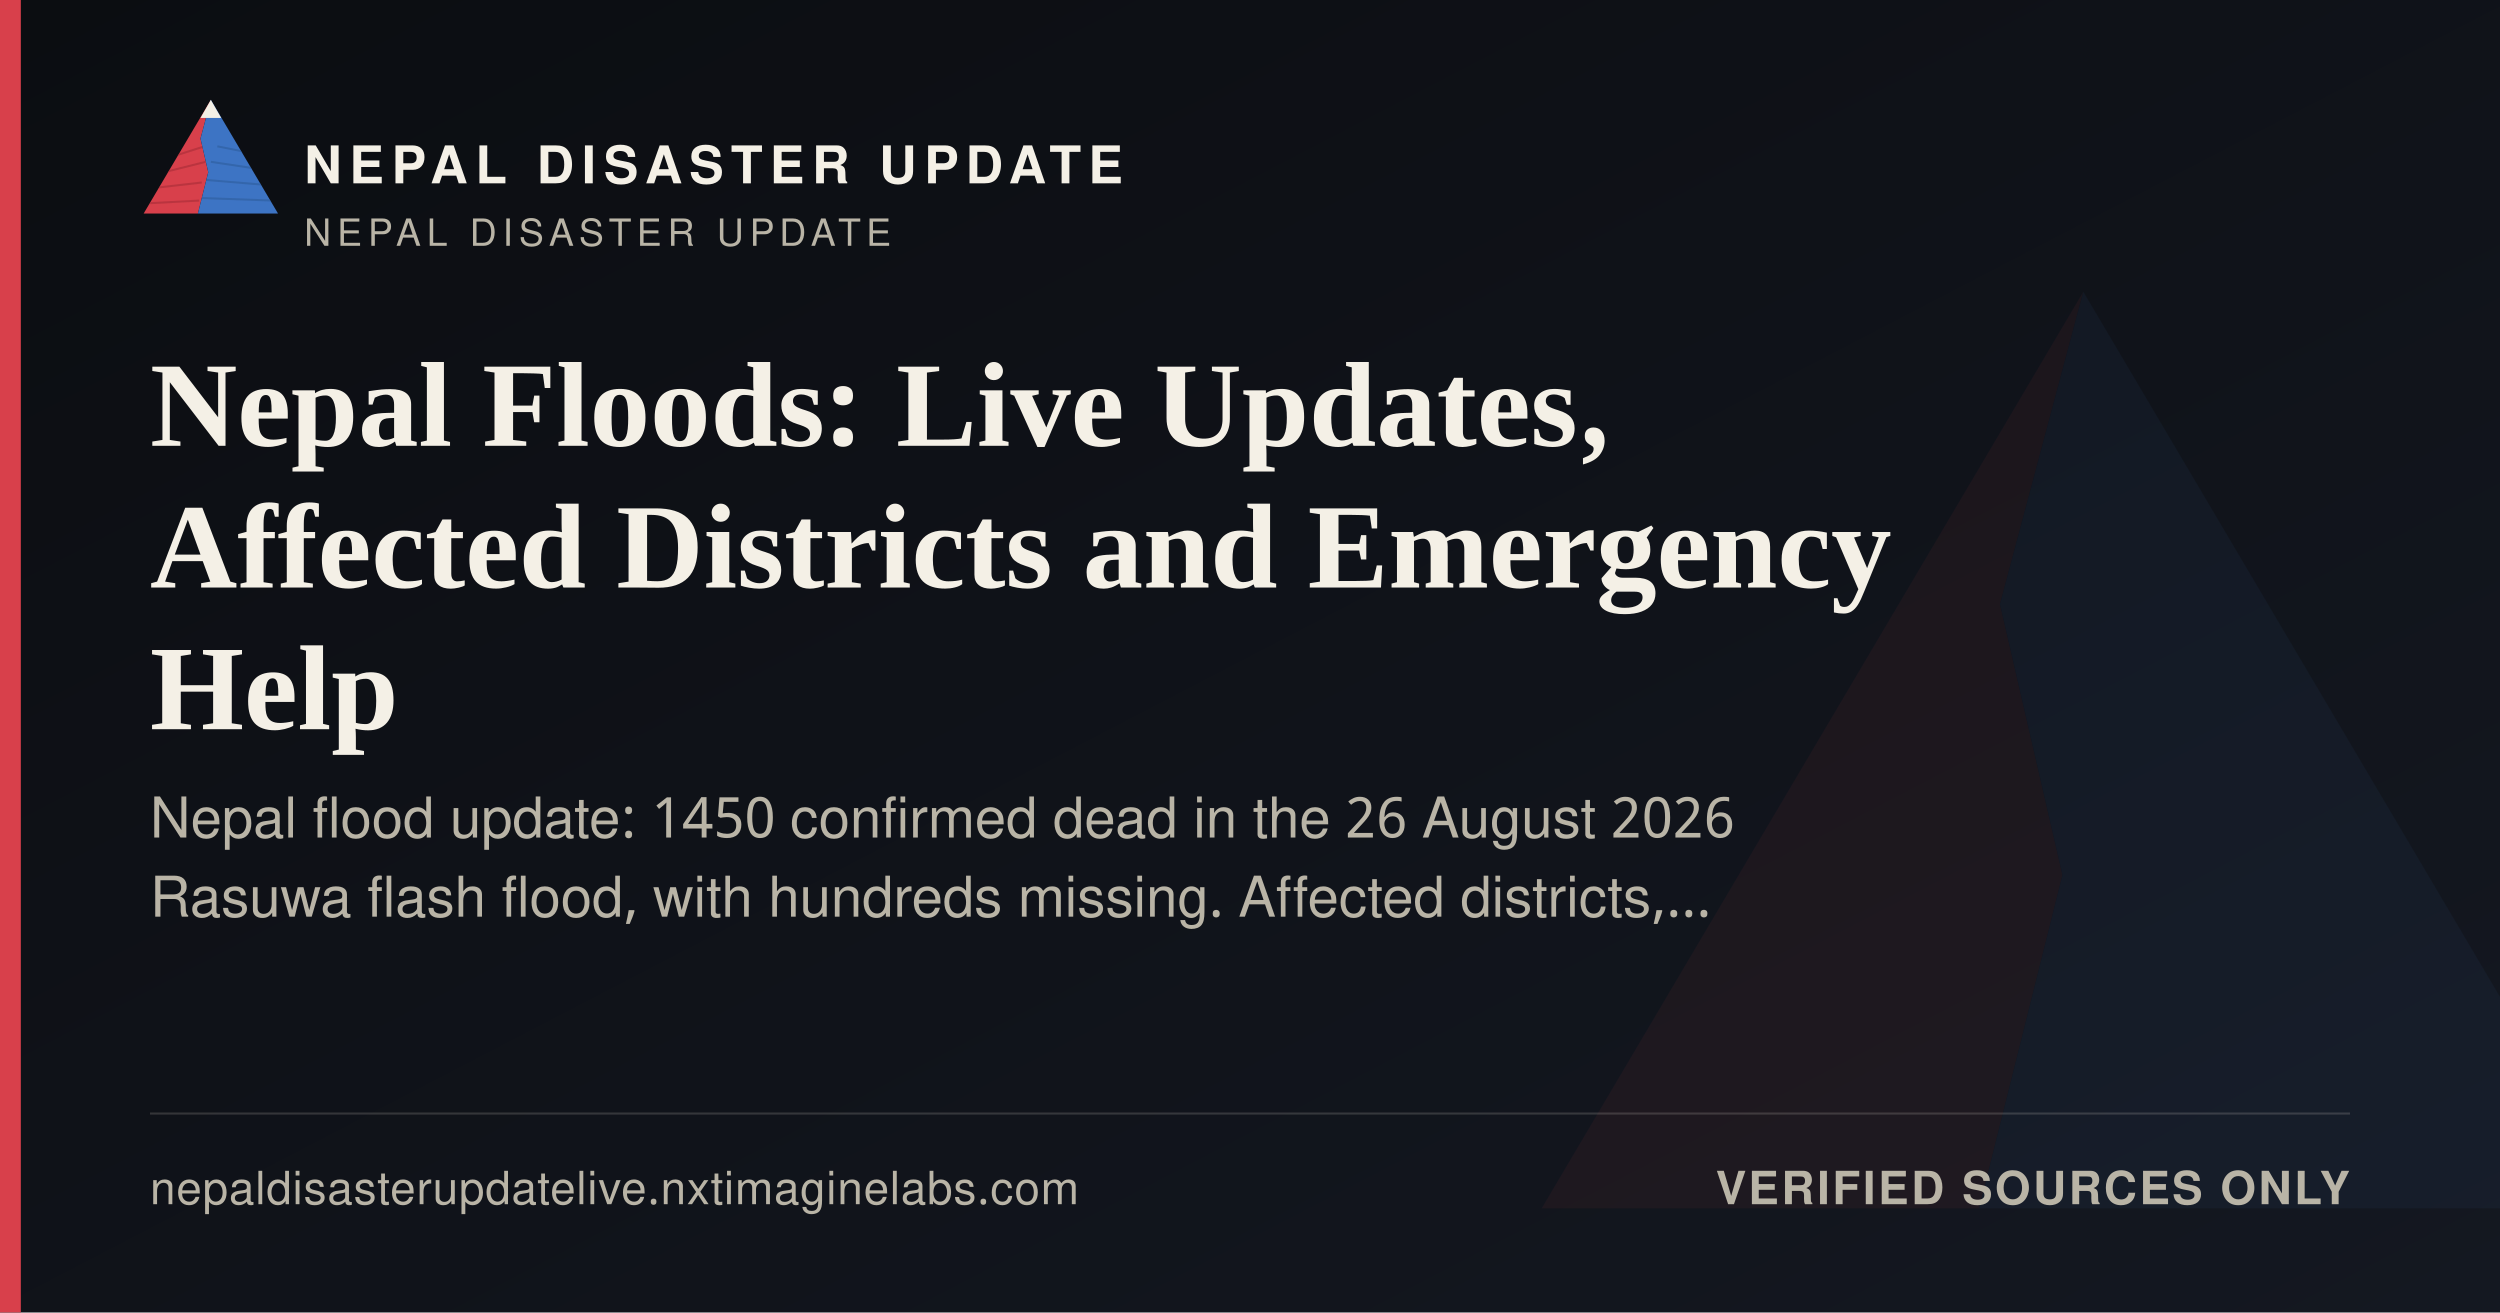
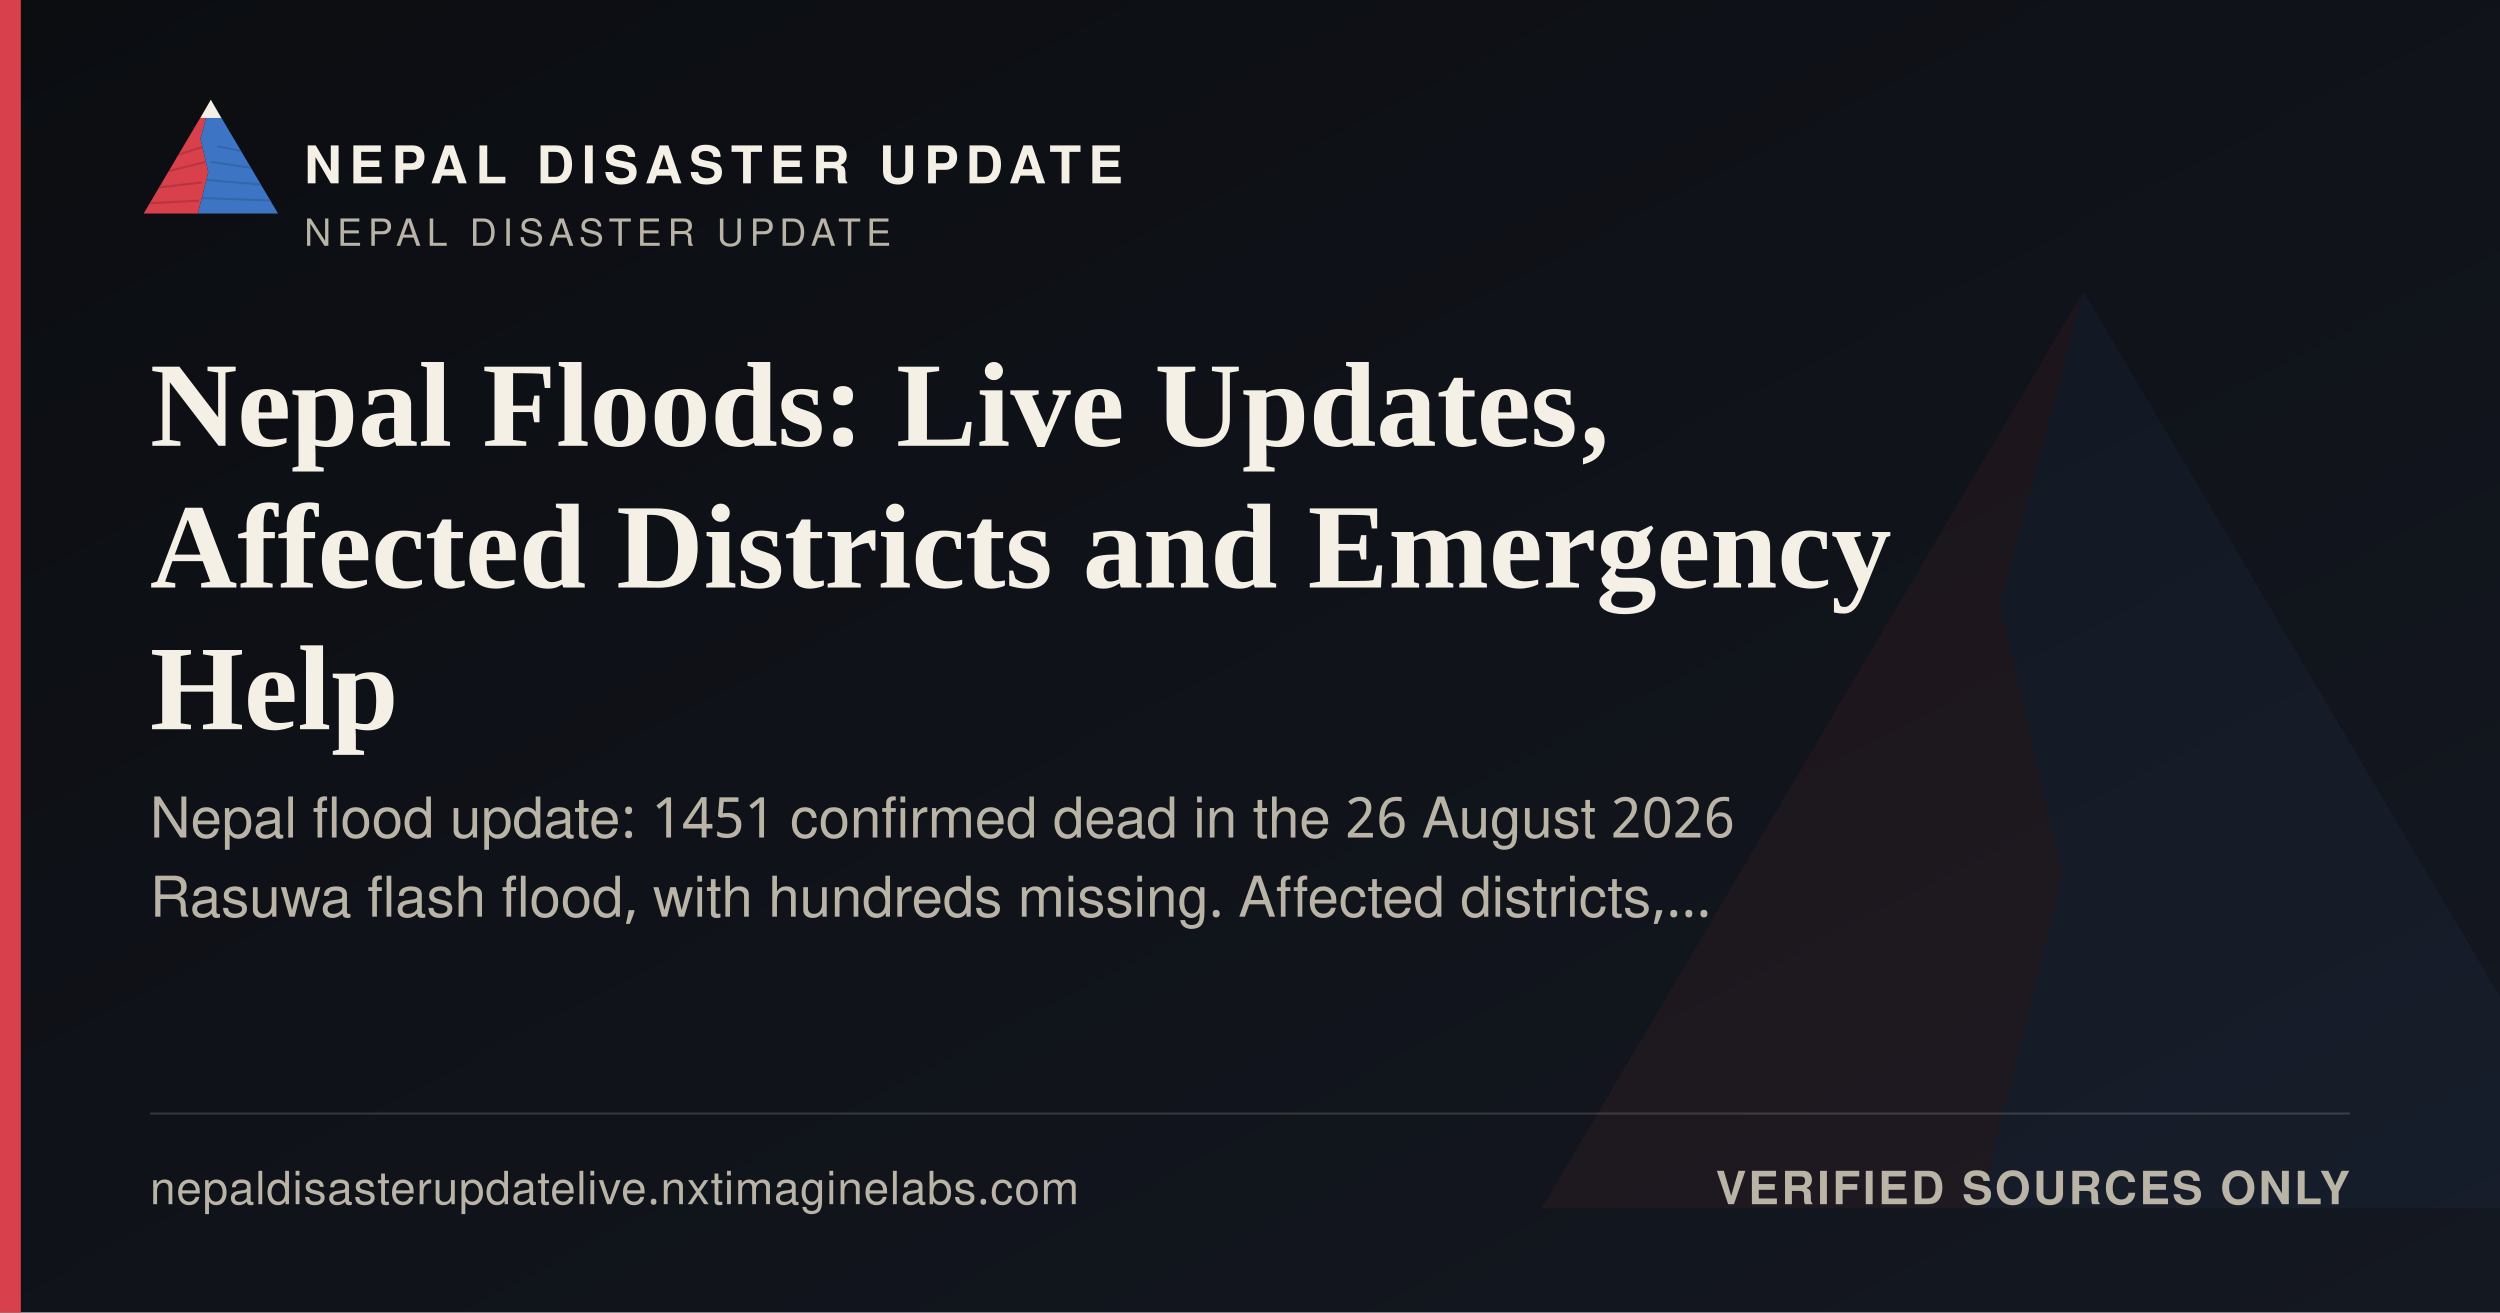
<svg xmlns="http://www.w3.org/2000/svg" width="1200" height="630" viewBox="0 0 1200 630">
  <defs>
    <linearGradient id="ogbg" x1="0" y1="0" x2="1" y2="1">
      <stop offset="0" stop-color="#0B0D11" />
      <stop offset="1" stop-color="#141821" />
    </linearGradient>
  </defs>
  <rect width="1200" height="630" fill="url(#ogbg)" />
  <g transform="translate(700,60) scale(5)" opacity="0.06">
    <polygon points="60,16 52,46 58,72 50,104 8,104" fill="#D8404B" />
    <polygon points="60,16 112,104 50,104 58,72 52,46" fill="#3D74C4" />
  </g>
  <rect x="0" y="0" width="10" height="630" fill="#D8404B" />
  <g transform="translate(64,38) scale(0.62)">
    <g>
      <defs>
        <clipPath id="ogLc">
          <polygon points="60,16 52,46 58,72 50,104 8,104" />
        </clipPath>
        <clipPath id="ogRc">
          <polygon points="60,16 112,104 50,104 58,72 52,46" />
        </clipPath>
      </defs>
      <polygon points="60,16 52,46 58,72 50,104 8,104" fill="#D8404B" />
      <g clip-path="url(#ogLc)" stroke="#A32A34" stroke-width="1.6" fill="none" opacity="0.55">
        <path d="M30,60 L55,52" />
        <path d="M24,72 L56,64" />
        <path d="M18,84 L53,80" />
        <path d="M13,96 L51,94" />
      </g>
      <polygon points="60,16 112,104 50,104 58,72 52,46" fill="#3D74C4" />
      <g clip-path="url(#ogRc)" stroke="#2A5793" stroke-width="1.6" fill="none" opacity="0.5">
        <path d="M65,52 L95,58" />
        <path d="M60,64 L100,70" />
        <path d="M56,78 L104,82" />
        <path d="M52,92 L108,94" />
      </g>
      <polygon points="60,16 52,30 68,30" fill="#F4F0E6" />
    </g>
  </g>
  <text x="146" y="88" font-family="'Public Sans', 'Noto Sans Devanagari', 'Helvetica Neue', Helvetica, Arial, sans-serif" font-size="25" font-weight="800" letter-spacing="3.6" fill="#F4F0E6">NEPAL DISASTER UPDATE</text>
  <text x="146" y="118" font-family="'Public Sans', 'Noto Sans Devanagari', 'Helvetica Neue', Helvetica, Arial, sans-serif" font-size="18" letter-spacing="2.8" fill="#B9B4A6">NEPAL DISASTER UPDATE</text>
  <text x="72" y="214" font-family="Newsreader, 'Noto Serif Devanagari', Georgia, 'Times New Roman', serif" font-size="58" font-weight="600" fill="#F4F0E6">Nepal Floods: Live Updates,</text>
  <text x="72" y="282" font-family="Newsreader, 'Noto Serif Devanagari', Georgia, 'Times New Roman', serif" font-size="58" font-weight="600" fill="#F4F0E6">Affected Districts and Emergency</text>
  <text x="72" y="350" font-family="Newsreader, 'Noto Serif Devanagari', Georgia, 'Times New Roman', serif" font-size="58" font-weight="600" fill="#F4F0E6">Help</text>
-   <text x="72" y="402" font-family="'Public Sans', 'Noto Sans Devanagari', 'Helvetica Neue', Helvetica, Arial, sans-serif" font-size="27" fill="#B9B4A6">Nepal flood update: 1450 confirmed dead in the 26 August 2026</text>
+   <text x="72" y="402" font-family="'Public Sans', 'Noto Sans Devanagari', 'Helvetica Neue', Helvetica, Arial, sans-serif" font-size="27" fill="#B9B4A6">Nepal flood update: 1451 confirmed dead in the 26 August 2026</text>
  <text x="72" y="440" font-family="'Public Sans', 'Noto Sans Devanagari', 'Helvetica Neue', Helvetica, Arial, sans-serif" font-size="27" fill="#B9B4A6">Rasuwa flash flood, with hundreds missing. Affected districts,…</text>
  <rect x="72" y="534" width="1056" height="1" fill="rgba(244,240,230,0.16)" />
  <text x="72" y="578" font-family="'Public Sans', 'Noto Sans Devanagari', 'Helvetica Neue', Helvetica, Arial, sans-serif" font-size="22" fill="#B9B4A6" letter-spacing="0.4">nepaldisasterupdatelive.nxtimaginelabs.com</text>
  <text x="1128" y="578" text-anchor="end" font-family="'Public Sans', 'Noto Sans Devanagari', 'Helvetica Neue', Helvetica, Arial, sans-serif" font-size="22" font-weight="700" letter-spacing="1.2" fill="#B9B4A6">VERIFIED SOURCES ONLY</text>
</svg>
